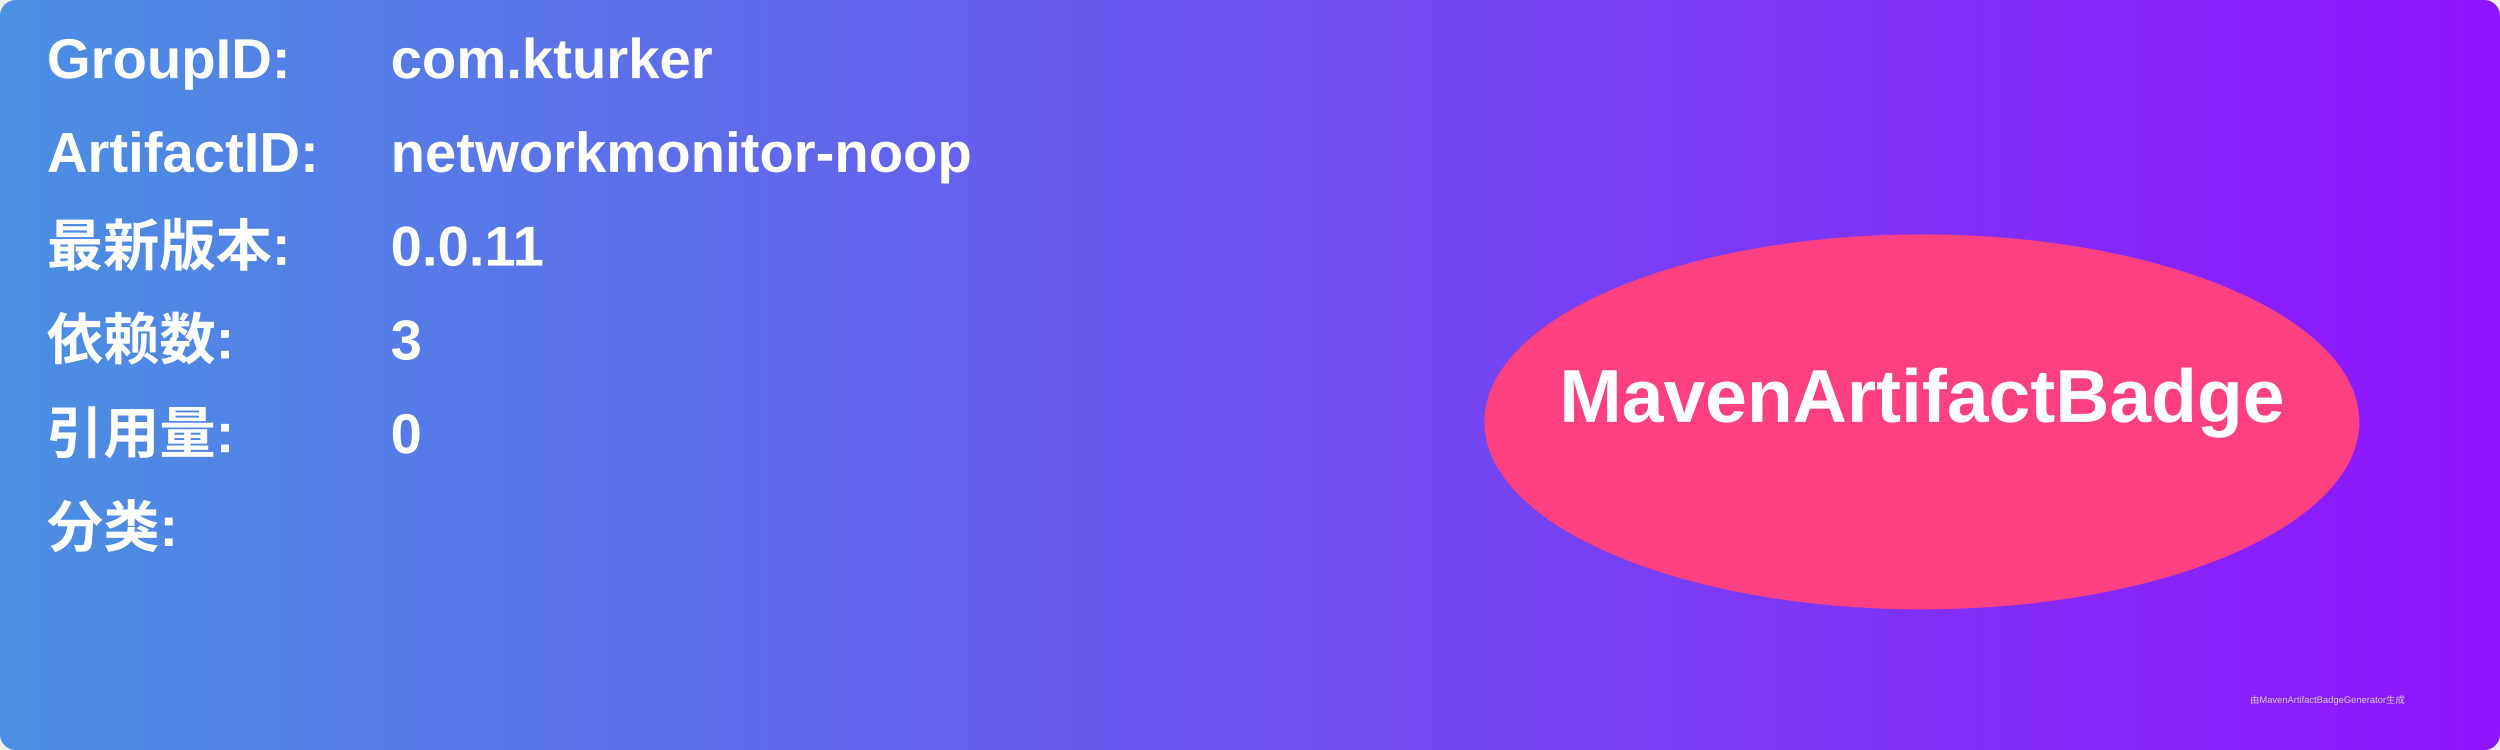
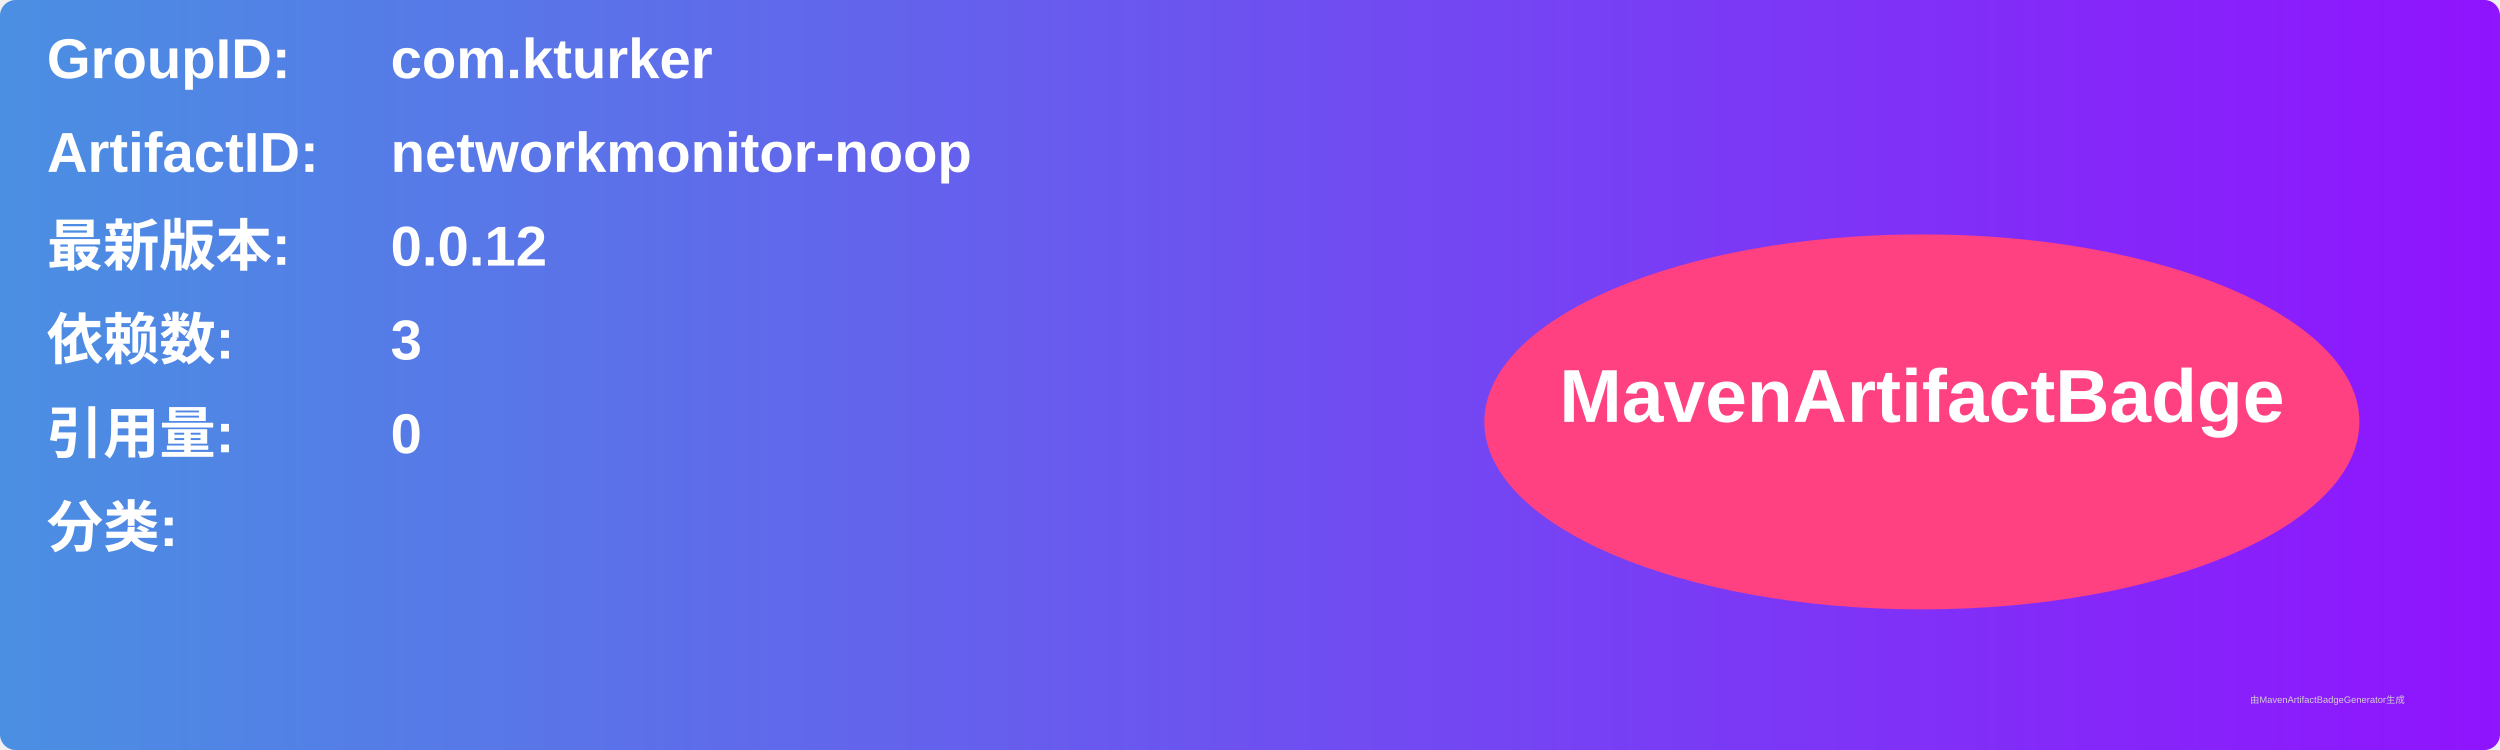
<svg xmlns="http://www.w3.org/2000/svg" width="800" height="240" viewBox="0 0 800 240">
  <linearGradient id="grad" x1="0%" y1="0%" x2="100%" y2="0%">
    <stop offset="0%" stop-color="#4a90e2" />
    <stop offset="100%" stop-color="#9013fe" />
  </linearGradient>
  <rect width="100%" height="100%" rx="5" ry="5" fill="url(#grad)" />
  <g transform="translate(15, 15)">
    <text x="0" y="10" font-family="Arial" font-size="18" fill="white" font-weight="bold" width="260">GroupID:</text>
    <text x="110" y="10" font-family="Arial" font-size="18" fill="white" font-weight="bold" width="460">com.kturker</text>
    <text x="0" y="40" font-family="Arial" font-size="18" fill="white" font-weight="bold" width="260">ArtifactID:</text>
    <text x="110" y="40" font-family="Arial" font-size="18" fill="white" font-weight="bold" width="460">networkmonitor-noop</text>
    <text x="0" y="70" font-family="Arial" font-size="18" fill="white" font-weight="bold">最新版本:</text>
    <text x="110" y="70" font-family="Arial" font-size="18" fill="white" font-weight="bold">
-       <tspan font-weight="bold">0.0.11</tspan>
+       <tspan font-weight="bold">0.0.12</tspan>
    </text>
    <text x="0" y="100" font-family="Arial" font-size="18" fill="white" font-weight="bold">依赖数: </text>
    <text x="110" y="100" font-family="Arial" font-size="18" fill="white">
      <tspan font-weight="bold">3</tspan>
    </text>
    <text x="0" y="130" font-family="Arial" font-size="18" fill="white" font-weight="bold">引用量: </text>
    <text x="110" y="130" font-family="Arial" font-size="18" fill="white">
      <tspan font-weight="bold">0</tspan>
    </text>
    <text x="0" y="160" font-family="Arial" font-size="18" fill="white" font-weight="bold">分类:</text>
    <text x="10" y="190" font-family="Arial" font-size="10" fill="white">
      <tspan font-weight="bold" />
    </text>
    <ellipse cx="600" cy="120" rx="140" ry="60" fill="#ff4081" />
    <text x="600" y="120" text-anchor="middle" font-family="Arial" font-size="24" fill="white" font-weight="bold">MavenArtifactBadge</text>
  </g>
  <text x="720" y="225" font-family="Arial" font-size="3" fill="#d0d0d0">由MavenArtifactBadgeGenerator生成</text>
</svg>
